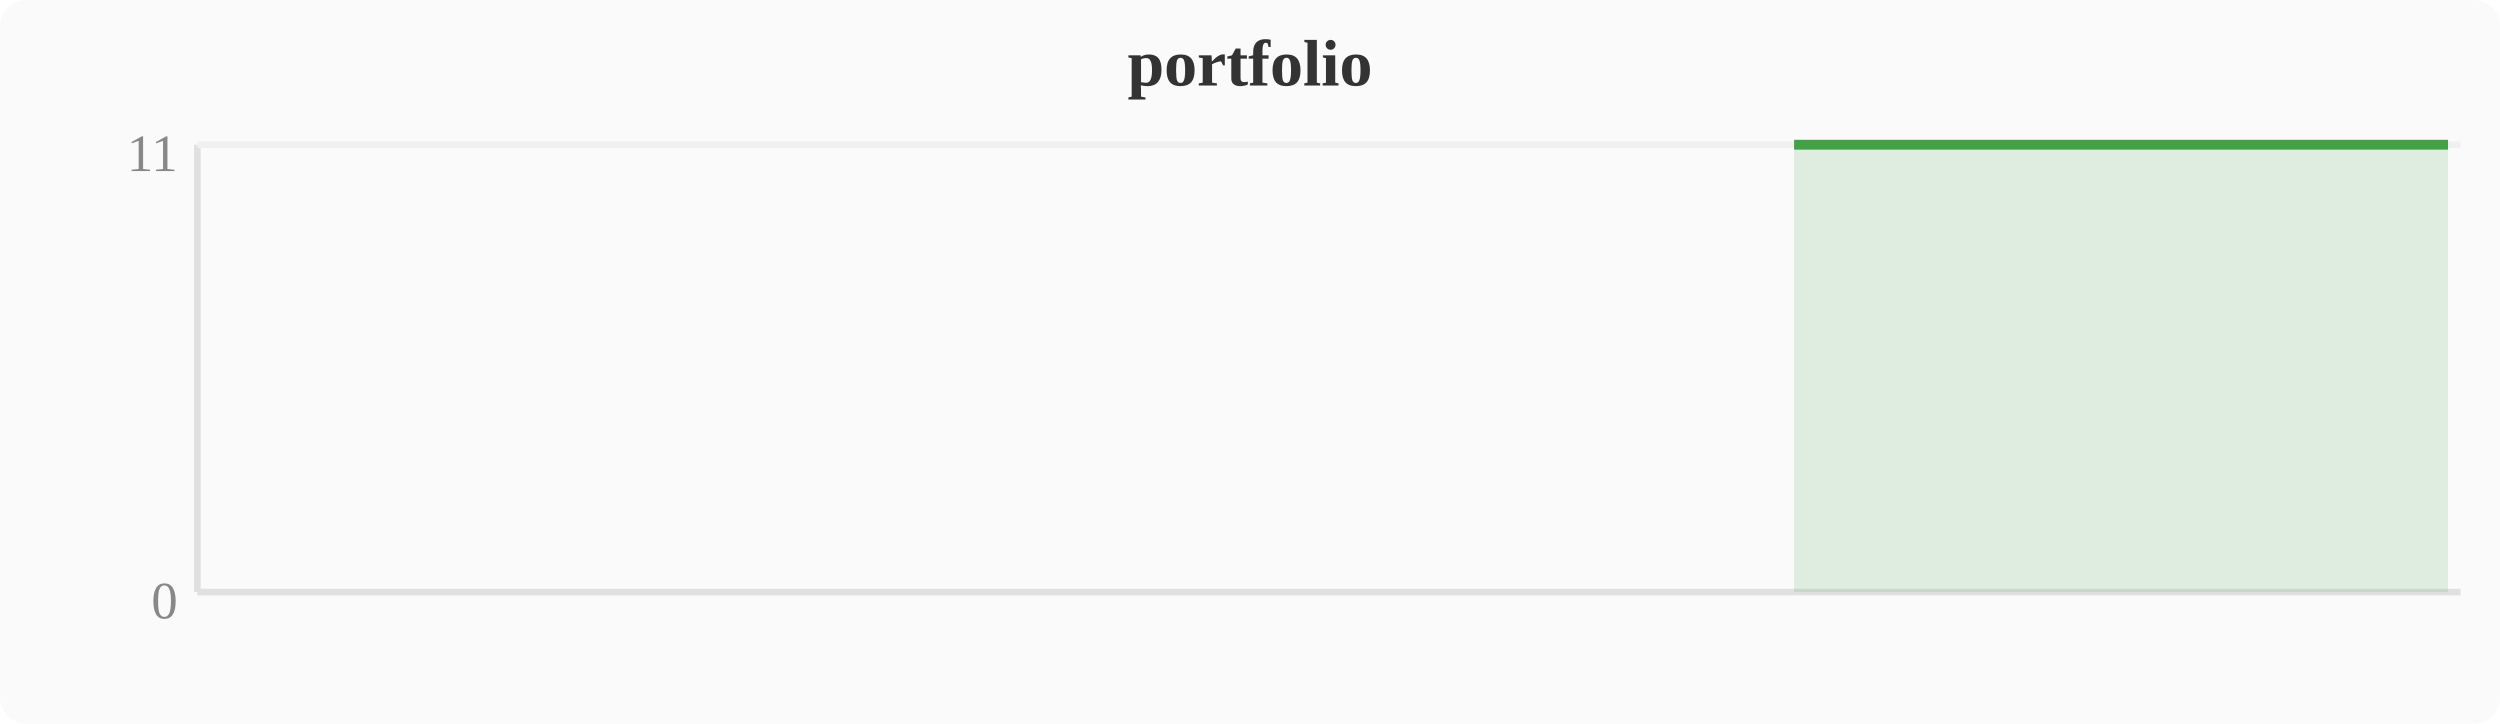
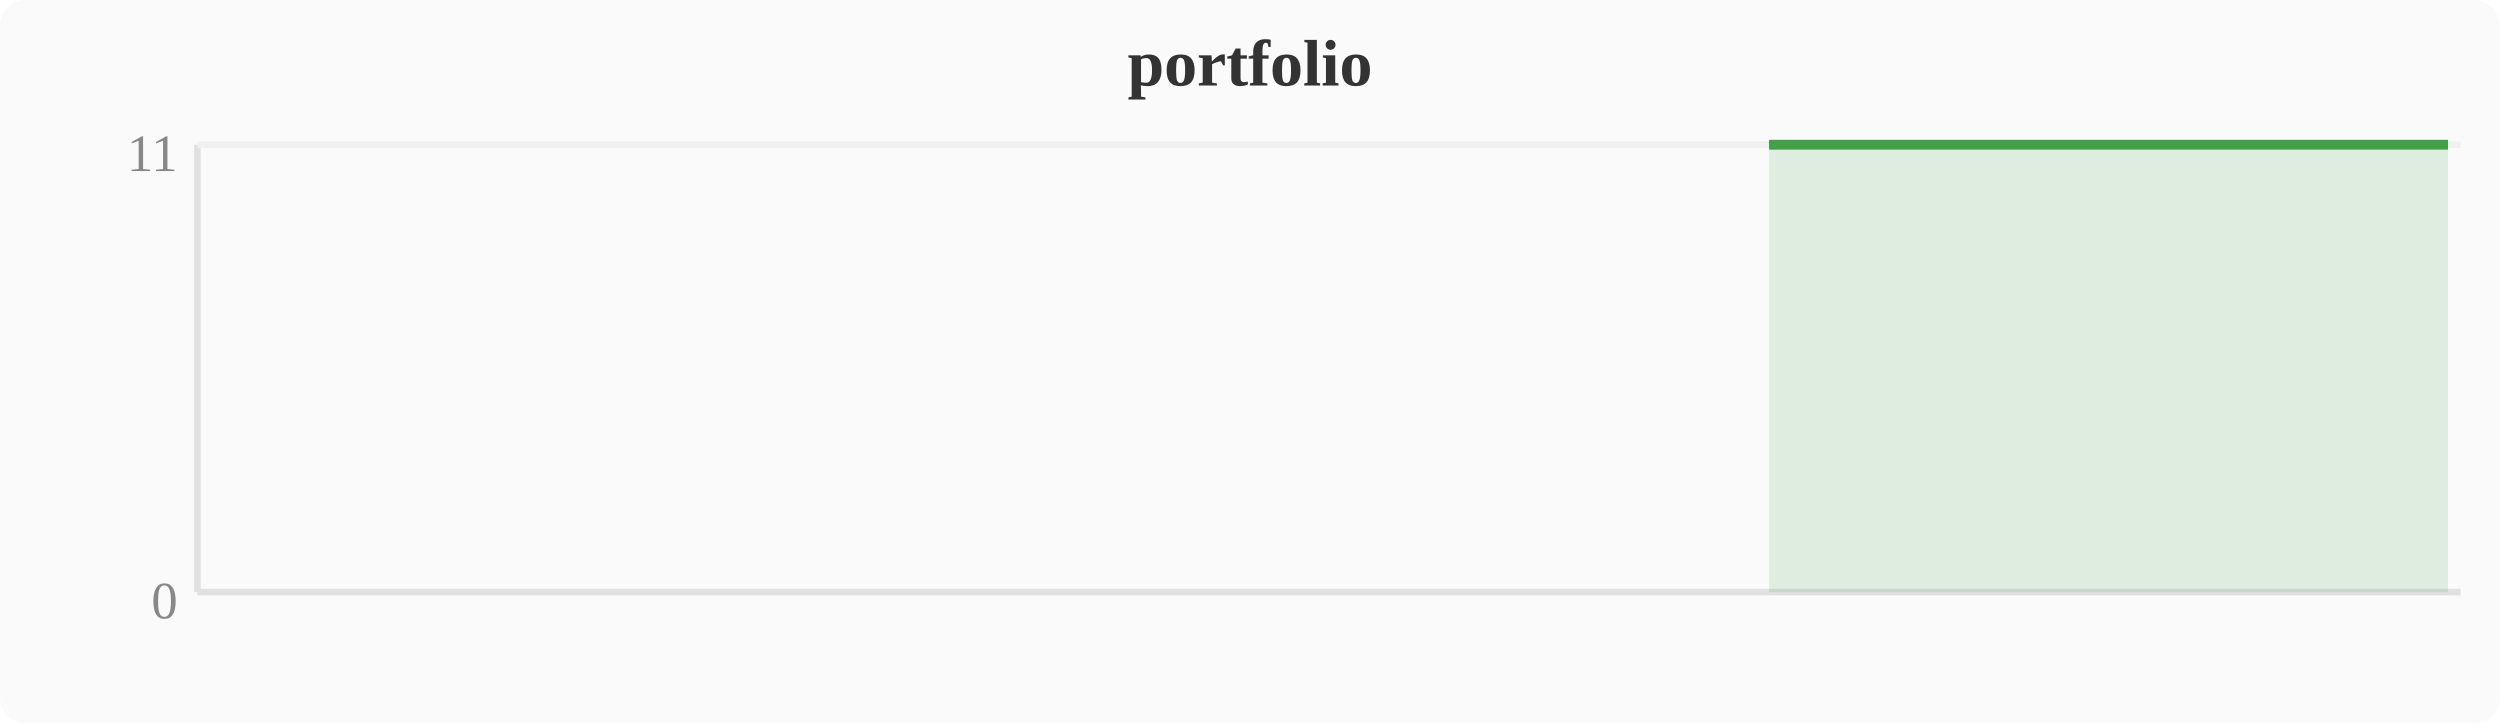
<svg xmlns="http://www.w3.org/2000/svg" width="380" height="110" viewBox="0 0 380 110">
  <rect width="380" height="110" fill="#fafafa" rx="4" />
  <text x="190" y="13" text-anchor="middle" font-size="10" font-weight="bold" fill="#333">portfolio</text>
  <line x1="30" y1="22" x2="30" y2="90" stroke="#e0e0e0" stroke-width="1" />
  <line x1="30" y1="90" x2="374" y2="90" stroke="#e0e0e0" stroke-width="1" />
  <line x1="30" y1="22" x2="374" y2="22" stroke="#f0f0f0" stroke-width="1" />
  <text x="27" y="94" text-anchor="end" font-size="8" fill="#888">0</text>
  <text x="27" y="26" text-anchor="end" font-size="8" fill="#888">11</text>
-   <polygon points="272.7,22.0 276.5,22.0 280.4,22.0 284.2,22.0 288.0,22.0 291.8,22.0 295.6,22.0 299.5,22.0 303.3,22.0 307.1,22.0 310.9,22.0 314.8,22.0 318.6,22.0 322.4,22.0 326.2,22.0 330.0,22.0 333.9,22.0 337.7,22.0 341.5,22.0 345.3,22.0 349.2,22.0 353.0,22.0 356.8,22.0 360.6,22.0 364.4,22.0 368.3,22.0 372.1,22.0 372.1,90 272.7,90" fill="#43a047" opacity="0.15" />
-   <polyline points="272.7,22.0 276.5,22.0 280.4,22.0 284.2,22.0 288.0,22.0 291.8,22.0 295.6,22.0 299.5,22.0 303.3,22.0 307.1,22.0 310.9,22.0 314.8,22.0 318.6,22.0 322.4,22.0 326.2,22.0 330.0,22.0 333.9,22.0 337.7,22.0 341.5,22.0 345.3,22.0 349.2,22.0 353.0,22.0 356.8,22.0 360.6,22.0 364.4,22.0 368.3,22.0 372.1,22.0" fill="none" stroke="#43a047" stroke-width="1.5" stroke-linejoin="round" />
+   <polygon points="268.9,22.0 272.7,22.0 276.5,22.0 280.4,22.0 284.2,22.0 288.0,22.0 291.8,22.0 295.6,22.0 299.5,22.0 303.3,22.0 307.1,22.0 310.9,22.0 314.8,22.0 318.6,22.0 322.4,22.0 326.2,22.0 330.0,22.0 333.9,22.0 337.7,22.0 341.5,22.0 345.3,22.0 349.2,22.0 353.0,22.0 356.8,22.0 360.6,22.0 364.4,22.0 368.3,22.0 372.1,22.0 372.1,90 268.9,90" fill="#43a047" opacity="0.15" />
+   <polyline points="268.9,22.0 272.7,22.0 276.5,22.0 280.4,22.0 284.2,22.0 288.0,22.0 291.8,22.0 295.6,22.0 299.5,22.0 303.3,22.0 307.1,22.0 310.9,22.0 314.8,22.0 318.6,22.0 322.4,22.0 326.2,22.0 330.0,22.0 333.9,22.0 337.7,22.0 341.5,22.0 345.3,22.0 349.2,22.0 353.0,22.0 356.8,22.0 360.6,22.0 364.4,22.0 368.3,22.0 372.1,22.0" fill="none" stroke="#43a047" stroke-width="1.5" stroke-linejoin="round" />
</svg>
